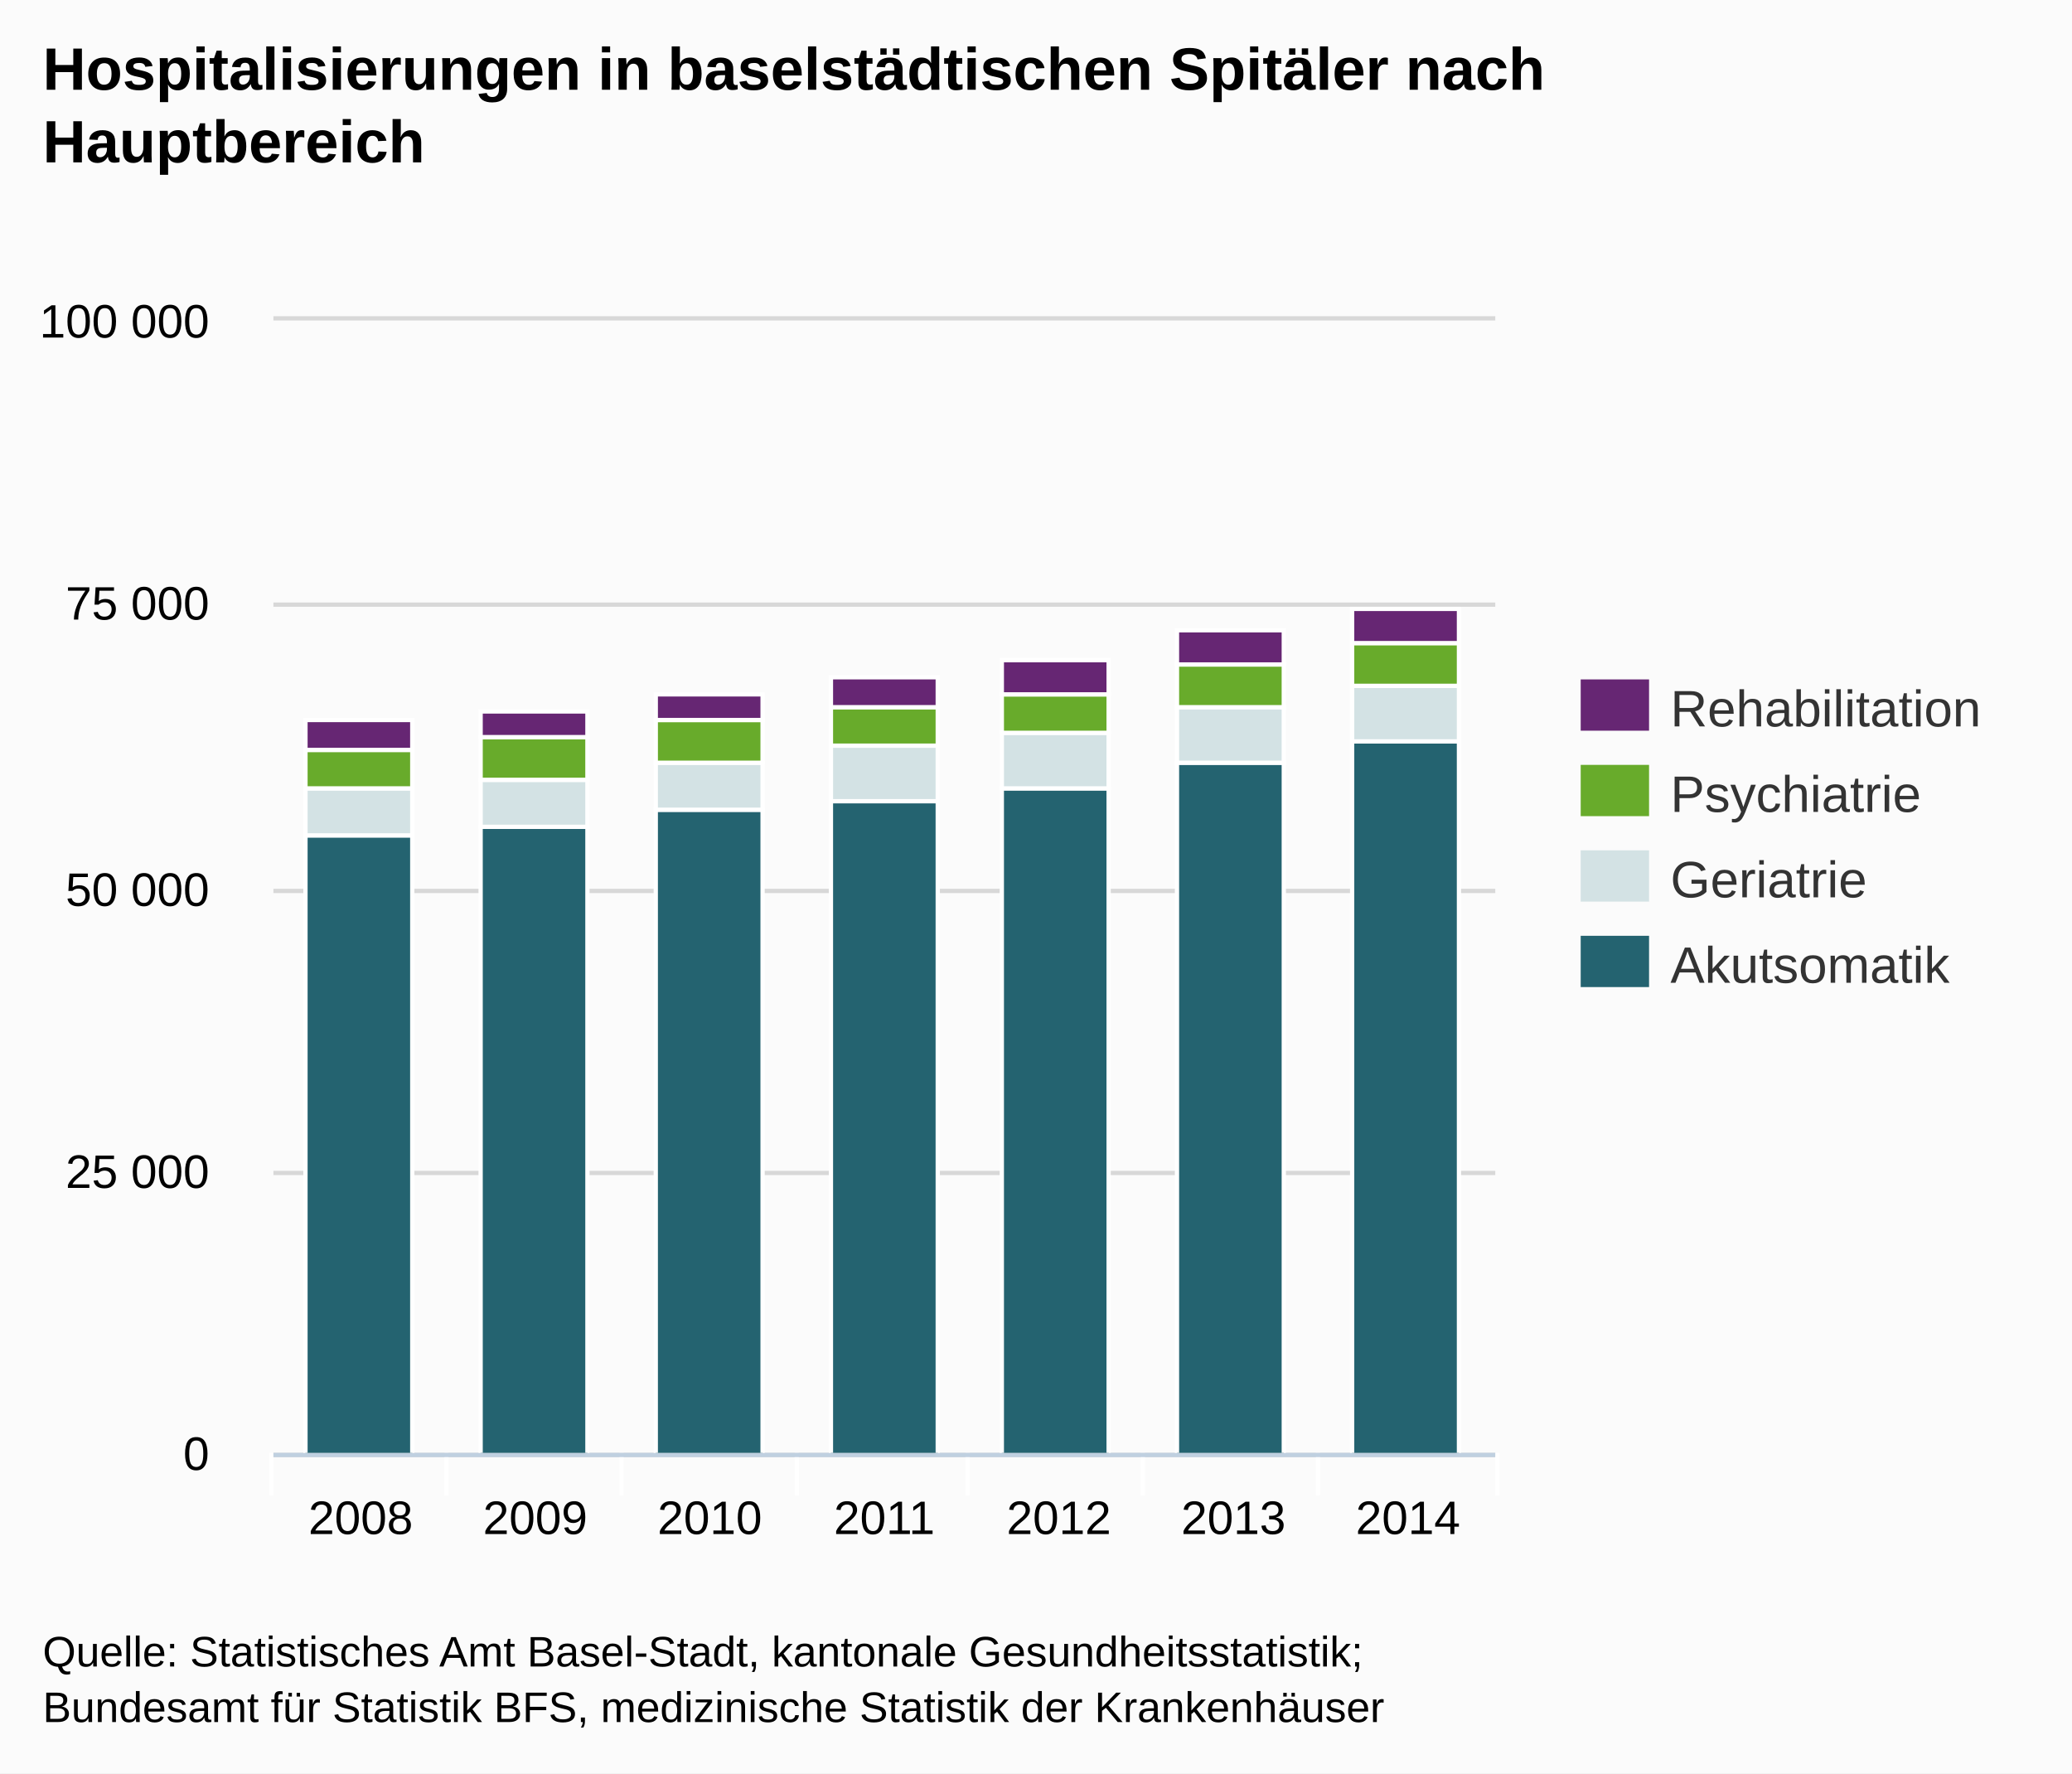
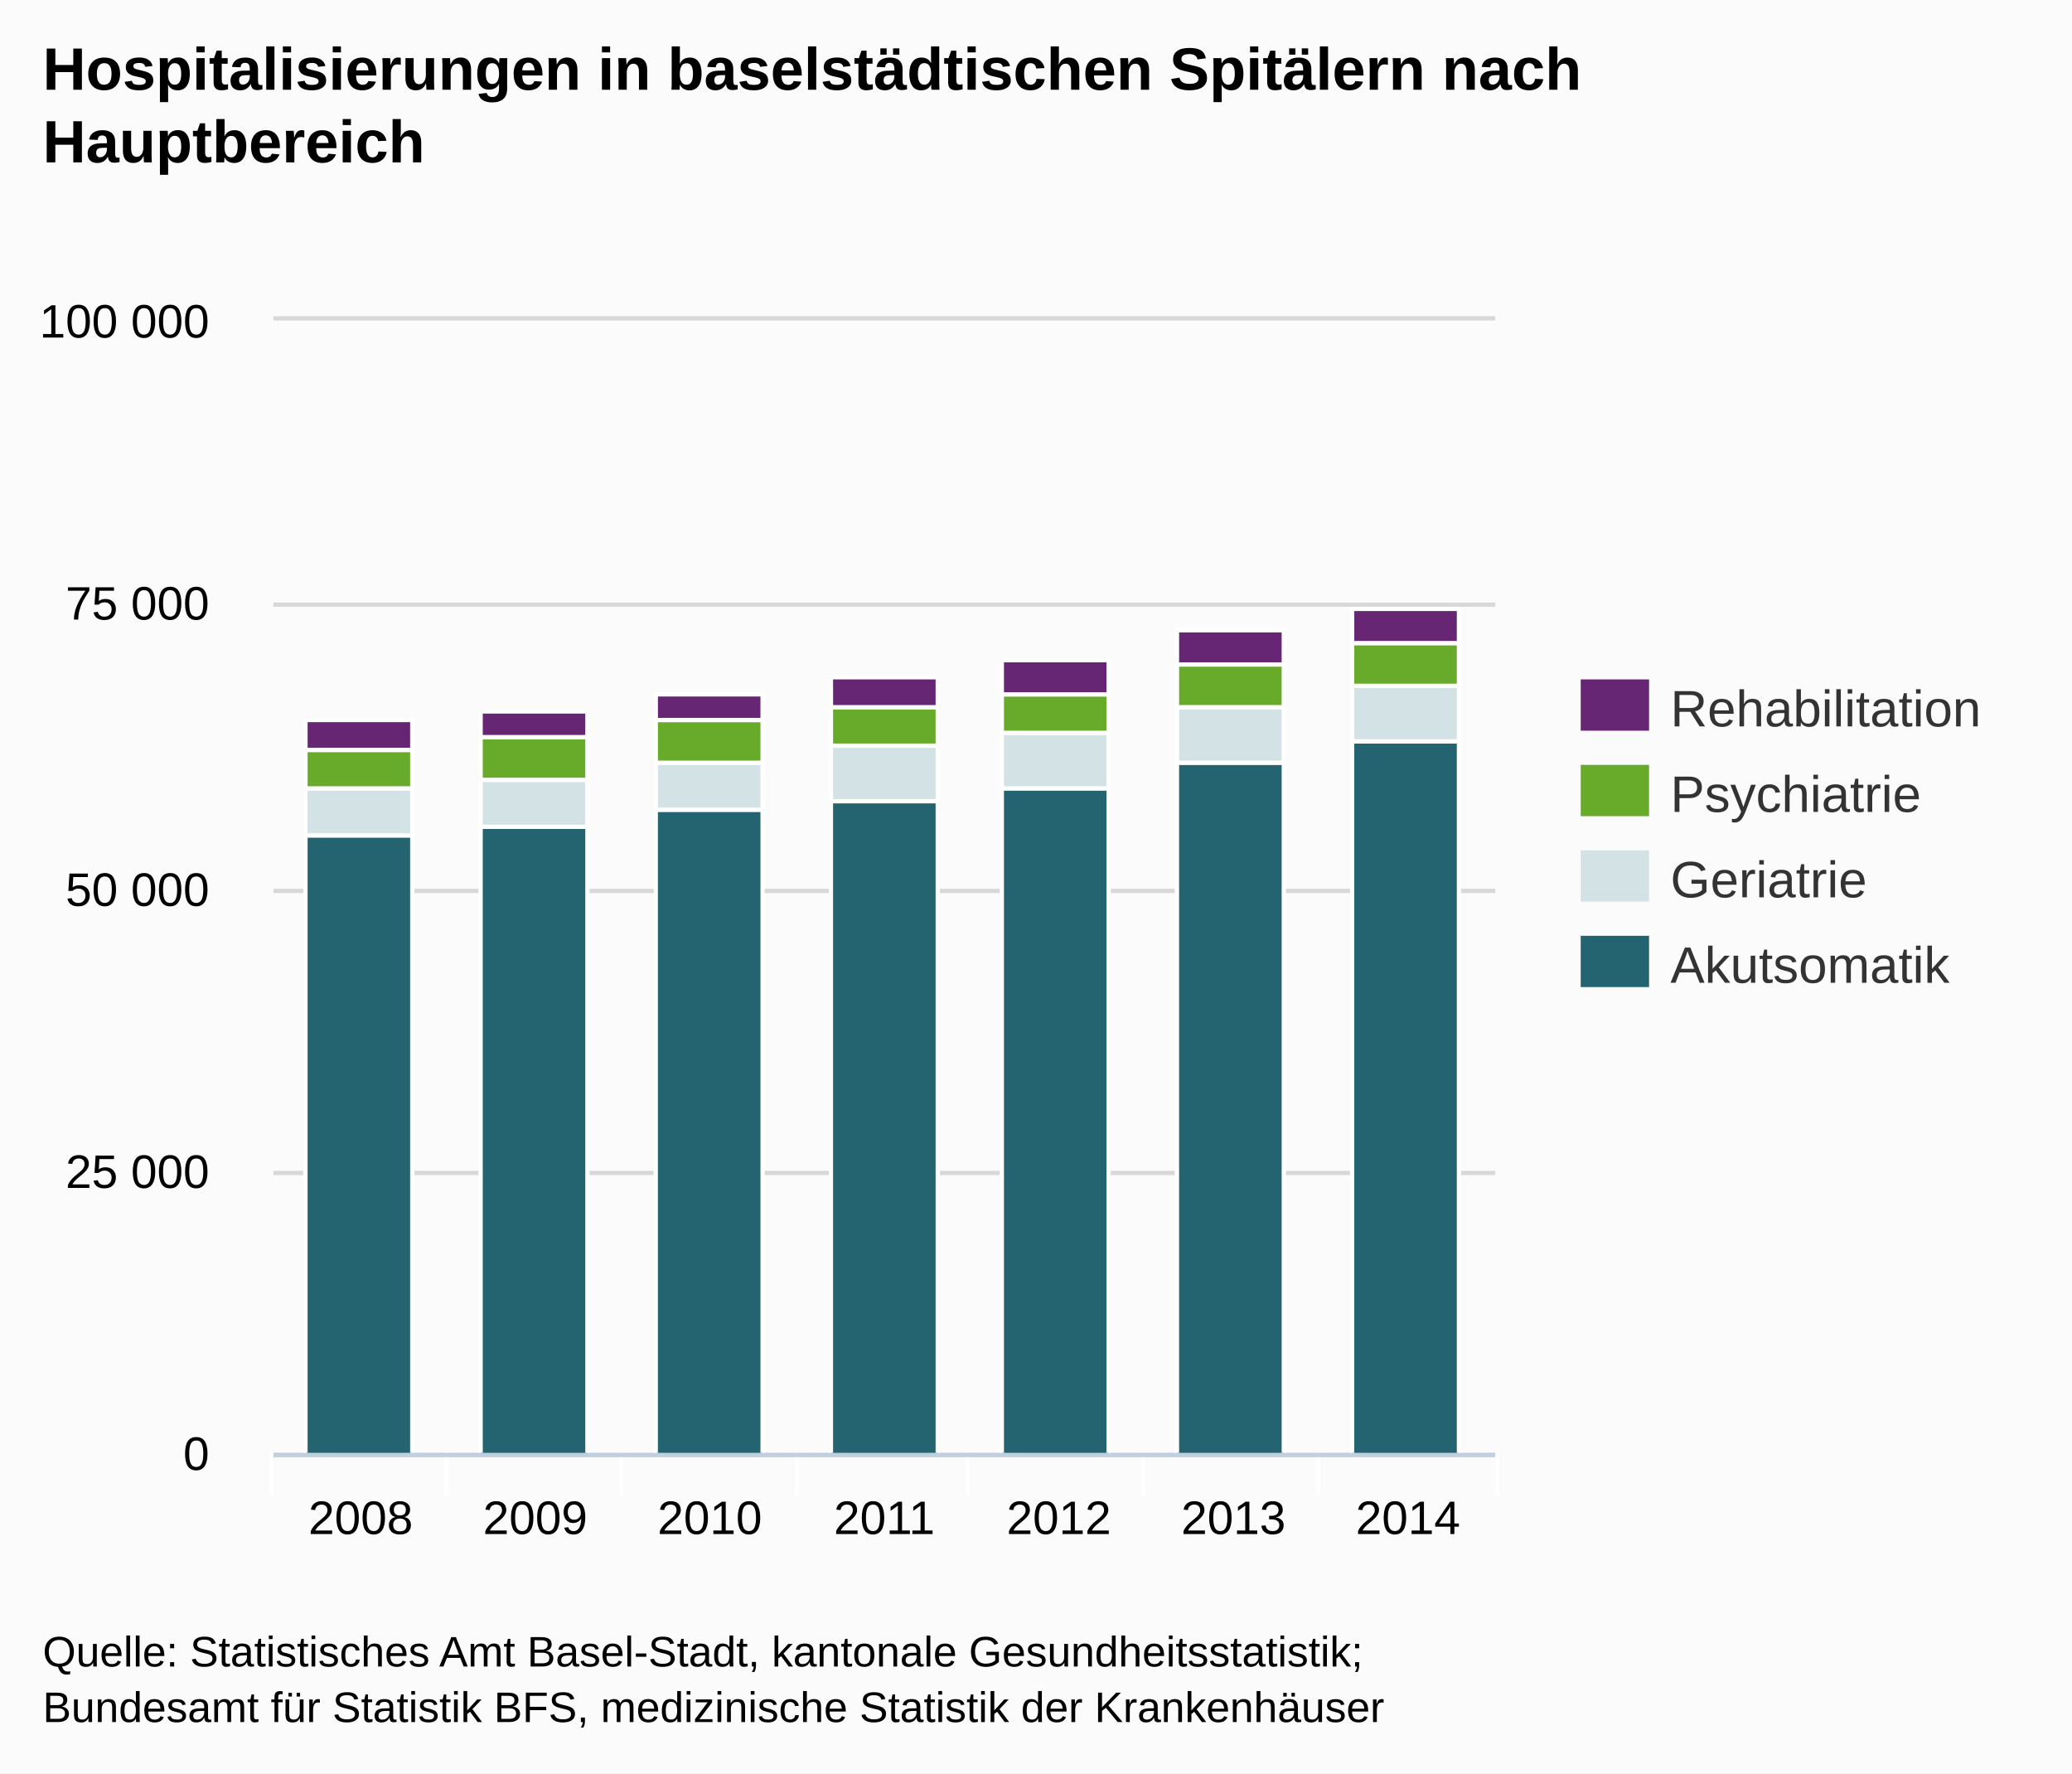
<svg xmlns="http://www.w3.org/2000/svg" version="1.1" style="font-family:Arial;font-size:12px;" viewBox="0 0 485 415">
  <defs>
    <clipPath id="highcharts-1">
      <rect x="0" y="0" width="286" height="265" />
    </clipPath>
  </defs>
  <rect x="0" y="0" width="485" height="415" fill="#fbfbfb" class=" highcharts-background" />
  <g class="highcharts-grid" />
  <g class="highcharts-grid">
    <path fill="none" d="M 64 340.5 L 350 340.5" stroke="#D8D8D8" stroke-width="1" opacity="1" />
    <path fill="none" d="M 64 274.5 L 350 274.5" stroke="#D8D8D8" stroke-width="1" opacity="1" />
    <path fill="none" d="M 64 208.5 L 350 208.5" stroke="#D8D8D8" stroke-width="1" opacity="1" />
    <path fill="none" d="M 64 141.5 L 350 141.5" stroke="#D8D8D8" stroke-width="1" opacity="1" />
    <path fill="none" d="M 64 74.5 L 350 74.5" stroke="#D8D8D8" stroke-width="1" opacity="1" />
  </g>
  <g class="highcharts-axis">
    <path fill="none" d="M 104.5 340 L 104.5 350" stroke="#FFFFFF" stroke-width="1" opacity="1" />
    <path fill="none" d="M 145.5 340 L 145.5 350" stroke="#FFFFFF" stroke-width="1" opacity="1" />
    <path fill="none" d="M 186.5 340 L 186.5 350" stroke="#FFFFFF" stroke-width="1" opacity="1" />
    <path fill="none" d="M 226.5 340 L 226.5 350" stroke="#FFFFFF" stroke-width="1" opacity="1" />
    <path fill="none" d="M 267.5 340 L 267.5 350" stroke="#FFFFFF" stroke-width="1" opacity="1" />
    <path fill="none" d="M 308.5 340 L 308.5 350" stroke="#FFFFFF" stroke-width="1" opacity="1" />
    <path fill="none" d="M 350.5 340 L 350.5 350" stroke="#FFFFFF" stroke-width="1" opacity="1" />
    <path fill="none" d="M 63.5 340 L 63.5 350" stroke="#FFFFFF" stroke-width="1" opacity="1" />
    <path fill="none" d="M 64 340.5 L 350 340.5" stroke="#C0D0E0" stroke-width="1" />
  </g>
  <g class="highcharts-axis" />
  <g class="highcharts-series-group">
    <g class="highcharts-series highcharts-series-0 highcharts-tracker" transform="translate(64,75) scale(1 1)" style="" clip-path="url(#highcharts-1)">
      <rect x="7.5" y="120.5" width="25" height="145" stroke="#FFFFFF" stroke-width="1" fill="#246370" rx="0" ry="0" />
      <rect x="48.5" y="118.5" width="25" height="147" stroke="#FFFFFF" stroke-width="1" fill="#246370" rx="0" ry="0" />
      <rect x="89.5" y="114.5" width="25" height="151" stroke="#FFFFFF" stroke-width="1" fill="#246370" rx="0" ry="0" />
      <rect x="130.5" y="112.5" width="25" height="153" stroke="#FFFFFF" stroke-width="1" fill="#246370" rx="0" ry="0" />
      <rect x="170.5" y="109.5" width="25" height="156" stroke="#FFFFFF" stroke-width="1" fill="#246370" rx="0" ry="0" />
      <rect x="211.5" y="103.5" width="25" height="162" stroke="#FFFFFF" stroke-width="1" fill="#246370" rx="0" ry="0" />
      <rect x="252.5" y="98.5" width="25" height="167" stroke="#FFFFFF" stroke-width="1" fill="#246370" rx="0" ry="0" />
    </g>
    <g class="highcharts-markers highcharts-series-0" transform="translate(64,75) scale(1 1)" clip-path="none" />
    <g class="highcharts-series highcharts-series-1 highcharts-tracker" transform="translate(64,75) scale(1 1)" style="" clip-path="url(#highcharts-1)">
      <rect x="7.5" y="109.5" width="25" height="11" stroke="#FFFFFF" stroke-width="1" fill="#D3E2E4" rx="0" ry="0" />
      <rect x="48.5" y="107.5" width="25" height="11" stroke="#FFFFFF" stroke-width="1" fill="#D3E2E4" rx="0" ry="0" />
      <rect x="89.5" y="103.5" width="25" height="11" stroke="#FFFFFF" stroke-width="1" fill="#D3E2E4" rx="0" ry="0" />
      <rect x="130.5" y="99.5" width="25" height="13" stroke="#FFFFFF" stroke-width="1" fill="#D3E2E4" rx="0" ry="0" />
      <rect x="170.5" y="96.5" width="25" height="13" stroke="#FFFFFF" stroke-width="1" fill="#D3E2E4" rx="0" ry="0" />
      <rect x="211.5" y="90.5" width="25" height="13" stroke="#FFFFFF" stroke-width="1" fill="#D3E2E4" rx="0" ry="0" />
      <rect x="252.5" y="85.5" width="25" height="13" stroke="#FFFFFF" stroke-width="1" fill="#D3E2E4" rx="0" ry="0" />
    </g>
    <g class="highcharts-markers highcharts-series-1" transform="translate(64,75) scale(1 1)" clip-path="none" />
    <g class="highcharts-series highcharts-series-2 highcharts-tracker" transform="translate(64,75) scale(1 1)" style="" clip-path="url(#highcharts-1)">
      <rect x="7.5" y="100.5" width="25" height="9" stroke="#FFFFFF" stroke-width="1" fill="#68AB2B " rx="0" ry="0" />
      <rect x="48.5" y="97.5" width="25" height="10" stroke="#FFFFFF" stroke-width="1" fill="#68AB2B " rx="0" ry="0" />
      <rect x="89.5" y="93.5" width="25" height="10" stroke="#FFFFFF" stroke-width="1" fill="#68AB2B " rx="0" ry="0" />
      <rect x="130.5" y="90.5" width="25" height="9" stroke="#FFFFFF" stroke-width="1" fill="#68AB2B " rx="0" ry="0" />
      <rect x="170.5" y="87.5" width="25" height="9" stroke="#FFFFFF" stroke-width="1" fill="#68AB2B " rx="0" ry="0" />
      <rect x="211.5" y="80.5" width="25" height="10" stroke="#FFFFFF" stroke-width="1" fill="#68AB2B " rx="0" ry="0" />
      <rect x="252.5" y="75.5" width="25" height="10" stroke="#FFFFFF" stroke-width="1" fill="#68AB2B " rx="0" ry="0" />
    </g>
    <g class="highcharts-markers highcharts-series-2" transform="translate(64,75) scale(1 1)" clip-path="none" />
    <g class="highcharts-series highcharts-series-3 highcharts-tracker" transform="translate(64,75) scale(1 1)" style="" clip-path="url(#highcharts-1)">
      <rect x="7.5" y="93.5" width="25" height="7" stroke="#FFFFFF" stroke-width="1" fill="#662673" rx="0" ry="0" />
      <rect x="48.5" y="91.5" width="25" height="6" stroke="#FFFFFF" stroke-width="1" fill="#662673" rx="0" ry="0" />
      <rect x="89.5" y="87.5" width="25" height="6" stroke="#FFFFFF" stroke-width="1" fill="#662673" rx="0" ry="0" />
      <rect x="130.5" y="83.5" width="25" height="7" stroke="#FFFFFF" stroke-width="1" fill="#662673" rx="0" ry="0" />
      <rect x="170.5" y="79.5" width="25" height="8" stroke="#FFFFFF" stroke-width="1" fill="#662673" rx="0" ry="0" />
      <rect x="211.5" y="72.5" width="25" height="8" stroke="#FFFFFF" stroke-width="1" fill="#662673" rx="0" ry="0" />
      <rect x="252.5" y="67.5" width="25" height="8" stroke="#FFFFFF" stroke-width="1" fill="#662673" rx="0" ry="0" />
    </g>
    <g class="highcharts-markers highcharts-series-3" transform="translate(64,75) scale(1 1)" clip-path="none" />
  </g>
  <text x="10" text-anchor="start" class="highcharts-title" style="color:#000000;font-size:14px;font-weight:bold;fill:#000000;width:421px;" y="21">
-     <tspan>Hospitalisierungen in baselstädtischen Spitäler nach</tspan>
+     <tspan>Hospitalisierungen in baselstädtischen Spitälern nach</tspan>
    <tspan dy="17" x="10">Hauptbereich</tspan>
  </text>
  <g class="highcharts-legend" transform="translate(362,152)">
    <g>
      <g>
        <g class="highcharts-legend-item" transform="translate(8,3)">
          <text x="21" style="color:#333333;font-size:12px;font-weight:normal;cursor:pointer;fill:#333333;" text-anchor="start" y="15">Rehabilitation</text>
          <rect x="0" y="4" width="16" height="12" fill="#662673" />
        </g>
        <g class="highcharts-legend-item" transform="translate(8,23)">
          <text x="21" y="15" style="color:#333333;font-size:12px;font-weight:normal;cursor:pointer;fill:#333333;" text-anchor="start">Psychiatrie</text>
          <rect x="0" y="4" width="16" height="12" fill="#68AB2B " />
        </g>
        <g class="highcharts-legend-item" transform="translate(8,43)">
          <text x="21" y="15" style="color:#333333;font-size:12px;font-weight:normal;cursor:pointer;fill:#333333;" text-anchor="start">Geriatrie</text>
          <rect x="0" y="4" width="16" height="12" fill="#D3E2E4" />
        </g>
        <g class="highcharts-legend-item" transform="translate(8,63)">
          <text x="21" y="15" style="color:#333333;font-size:12px;font-weight:normal;cursor:pointer;fill:#333333;" text-anchor="start">Akutsomatik</text>
          <rect x="0" y="4" width="16" height="12" fill="#246370" />
        </g>
      </g>
    </g>
  </g>
  <g class="highcharts-axis-labels highcharts-xaxis-labels">
    <text x="84.429" style="color:#000000;cursor:default;font-size:11px;fill:#000000;" text-anchor="middle" transform="translate(0,0)" y="359" opacity="1">2008</text>
    <text x="125.286" style="color:#000000;cursor:default;font-size:11px;fill:#000000;" text-anchor="middle" transform="translate(0,0)" y="359" opacity="1">2009</text>
    <text x="166.143" style="color:#000000;cursor:default;font-size:11px;fill:#000000;" text-anchor="middle" transform="translate(0,0)" y="359" opacity="1">2010</text>
    <text x="207" style="color:#000000;cursor:default;font-size:11px;fill:#000000;" text-anchor="middle" transform="translate(0,0)" y="359" opacity="1">2011</text>
    <text x="247.857" style="color:#000000;cursor:default;font-size:11px;fill:#000000;" text-anchor="middle" transform="translate(0,0)" y="359" opacity="1">2012</text>
    <text x="288.714" style="color:#000000;cursor:default;font-size:11px;fill:#000000;" text-anchor="middle" transform="translate(0,0)" y="359" opacity="1">2013</text>
    <text x="329.571" style="color:#000000;cursor:default;font-size:11px;fill:#000000;" text-anchor="middle" transform="translate(0,0)" y="359" opacity="1">2014</text>
  </g>
  <g class="highcharts-axis-labels highcharts-yaxis-labels">
    <text x="49" style="color:#000000;cursor:default;font-size:11px;fill:#000000;width:150px;text-overflow:clip;" text-anchor="end" transform="translate(0,0)" y="344" opacity="1">
      <tspan>0</tspan>
    </text>
    <text x="49" style="color:#000000;cursor:default;font-size:11px;fill:#000000;width:150px;text-overflow:clip;" text-anchor="end" transform="translate(0,0)" y="278" opacity="1">
      <tspan>25 000</tspan>
    </text>
    <text x="49" style="color:#000000;cursor:default;font-size:11px;fill:#000000;width:150px;text-overflow:clip;" text-anchor="end" transform="translate(0,0)" y="212" opacity="1">
      <tspan>50 000</tspan>
    </text>
    <text x="49" style="color:#000000;cursor:default;font-size:11px;fill:#000000;width:150px;text-overflow:clip;" text-anchor="end" transform="translate(0,0)" y="145" opacity="1">
      <tspan>75 000</tspan>
    </text>
    <text x="49" style="color:#000000;cursor:default;font-size:11px;fill:#000000;width:150px;text-overflow:clip;" text-anchor="end" transform="translate(0,0)" y="79" opacity="1">
      <tspan>100 000</tspan>
    </text>
  </g>
  <g class="highcharts-tooltip" style="cursor:default;padding:0;pointer-events:none;white-space:nowrap;" transform="translate(0,-9000000000)">
    <path fill="none" d="M 3.5 0.5 L 13.5 0.5 C 16.5 0.5 16.5 0.5 16.5 3.5 L 16.5 13.5 C 16.5 16.5 16.5 16.5 13.5 16.5 L 3.5 16.5 C 0.5 16.5 0.5 16.5 0.5 13.5 L 0.5 3.5 C 0.5 0.5 0.5 0.5 3.5 0.5" isShadow="true" stroke="black" stroke-width="5" transform="translate(1, 1)" opacity="0.05" />
    <path fill="none" d="M 3.5 0.5 L 13.5 0.5 C 16.5 0.5 16.5 0.5 16.5 3.5 L 16.5 13.5 C 16.5 16.5 16.5 16.5 13.5 16.5 L 3.5 16.5 C 0.5 16.5 0.5 16.5 0.5 13.5 L 0.5 3.5 C 0.5 0.5 0.5 0.5 3.5 0.5" isShadow="true" stroke="black" stroke-width="3" transform="translate(1, 1)" opacity="0.1" />
    <path fill="none" d="M 3.5 0.5 L 13.5 0.5 C 16.5 0.5 16.5 0.5 16.5 3.5 L 16.5 13.5 C 16.5 16.5 16.5 16.5 13.5 16.5 L 3.5 16.5 C 0.5 16.5 0.5 16.5 0.5 13.5 L 0.5 3.5 C 0.5 0.5 0.5 0.5 3.5 0.5" isShadow="true" stroke="black" stroke-width="1" transform="translate(1, 1)" opacity="0.15" />
    <path fill="rgba(249, 249, 249, .85)" d="M 3.5 0.5 L 13.5 0.5 C 16.5 0.5 16.5 0.5 16.5 3.5 L 16.5 13.5 C 16.5 16.5 16.5 16.5 13.5 16.5 L 3.5 16.5 C 0.5 16.5 0.5 16.5 0.5 13.5 L 0.5 3.5 C 0.5 0.5 0.5 0.5 3.5 0.5" />
    <text x="8" style="font-size:12px;color:#333333;fill:#333333;" y="20" />
  </g>
  <text x="10" text-anchor="start" style="cursor:default;color:#000000;font-size:10px;fill:#000000;" y="390">
    <tspan>Quelle: Statistisches Amt Basel-Stadt, kantonale Gesundheitsstatistik;</tspan>
    <tspan x="10" dy="13">Bundesamt für Statistik BFS, medizinische Statistik der Krankenhäuser</tspan>
  </text>
</svg>
